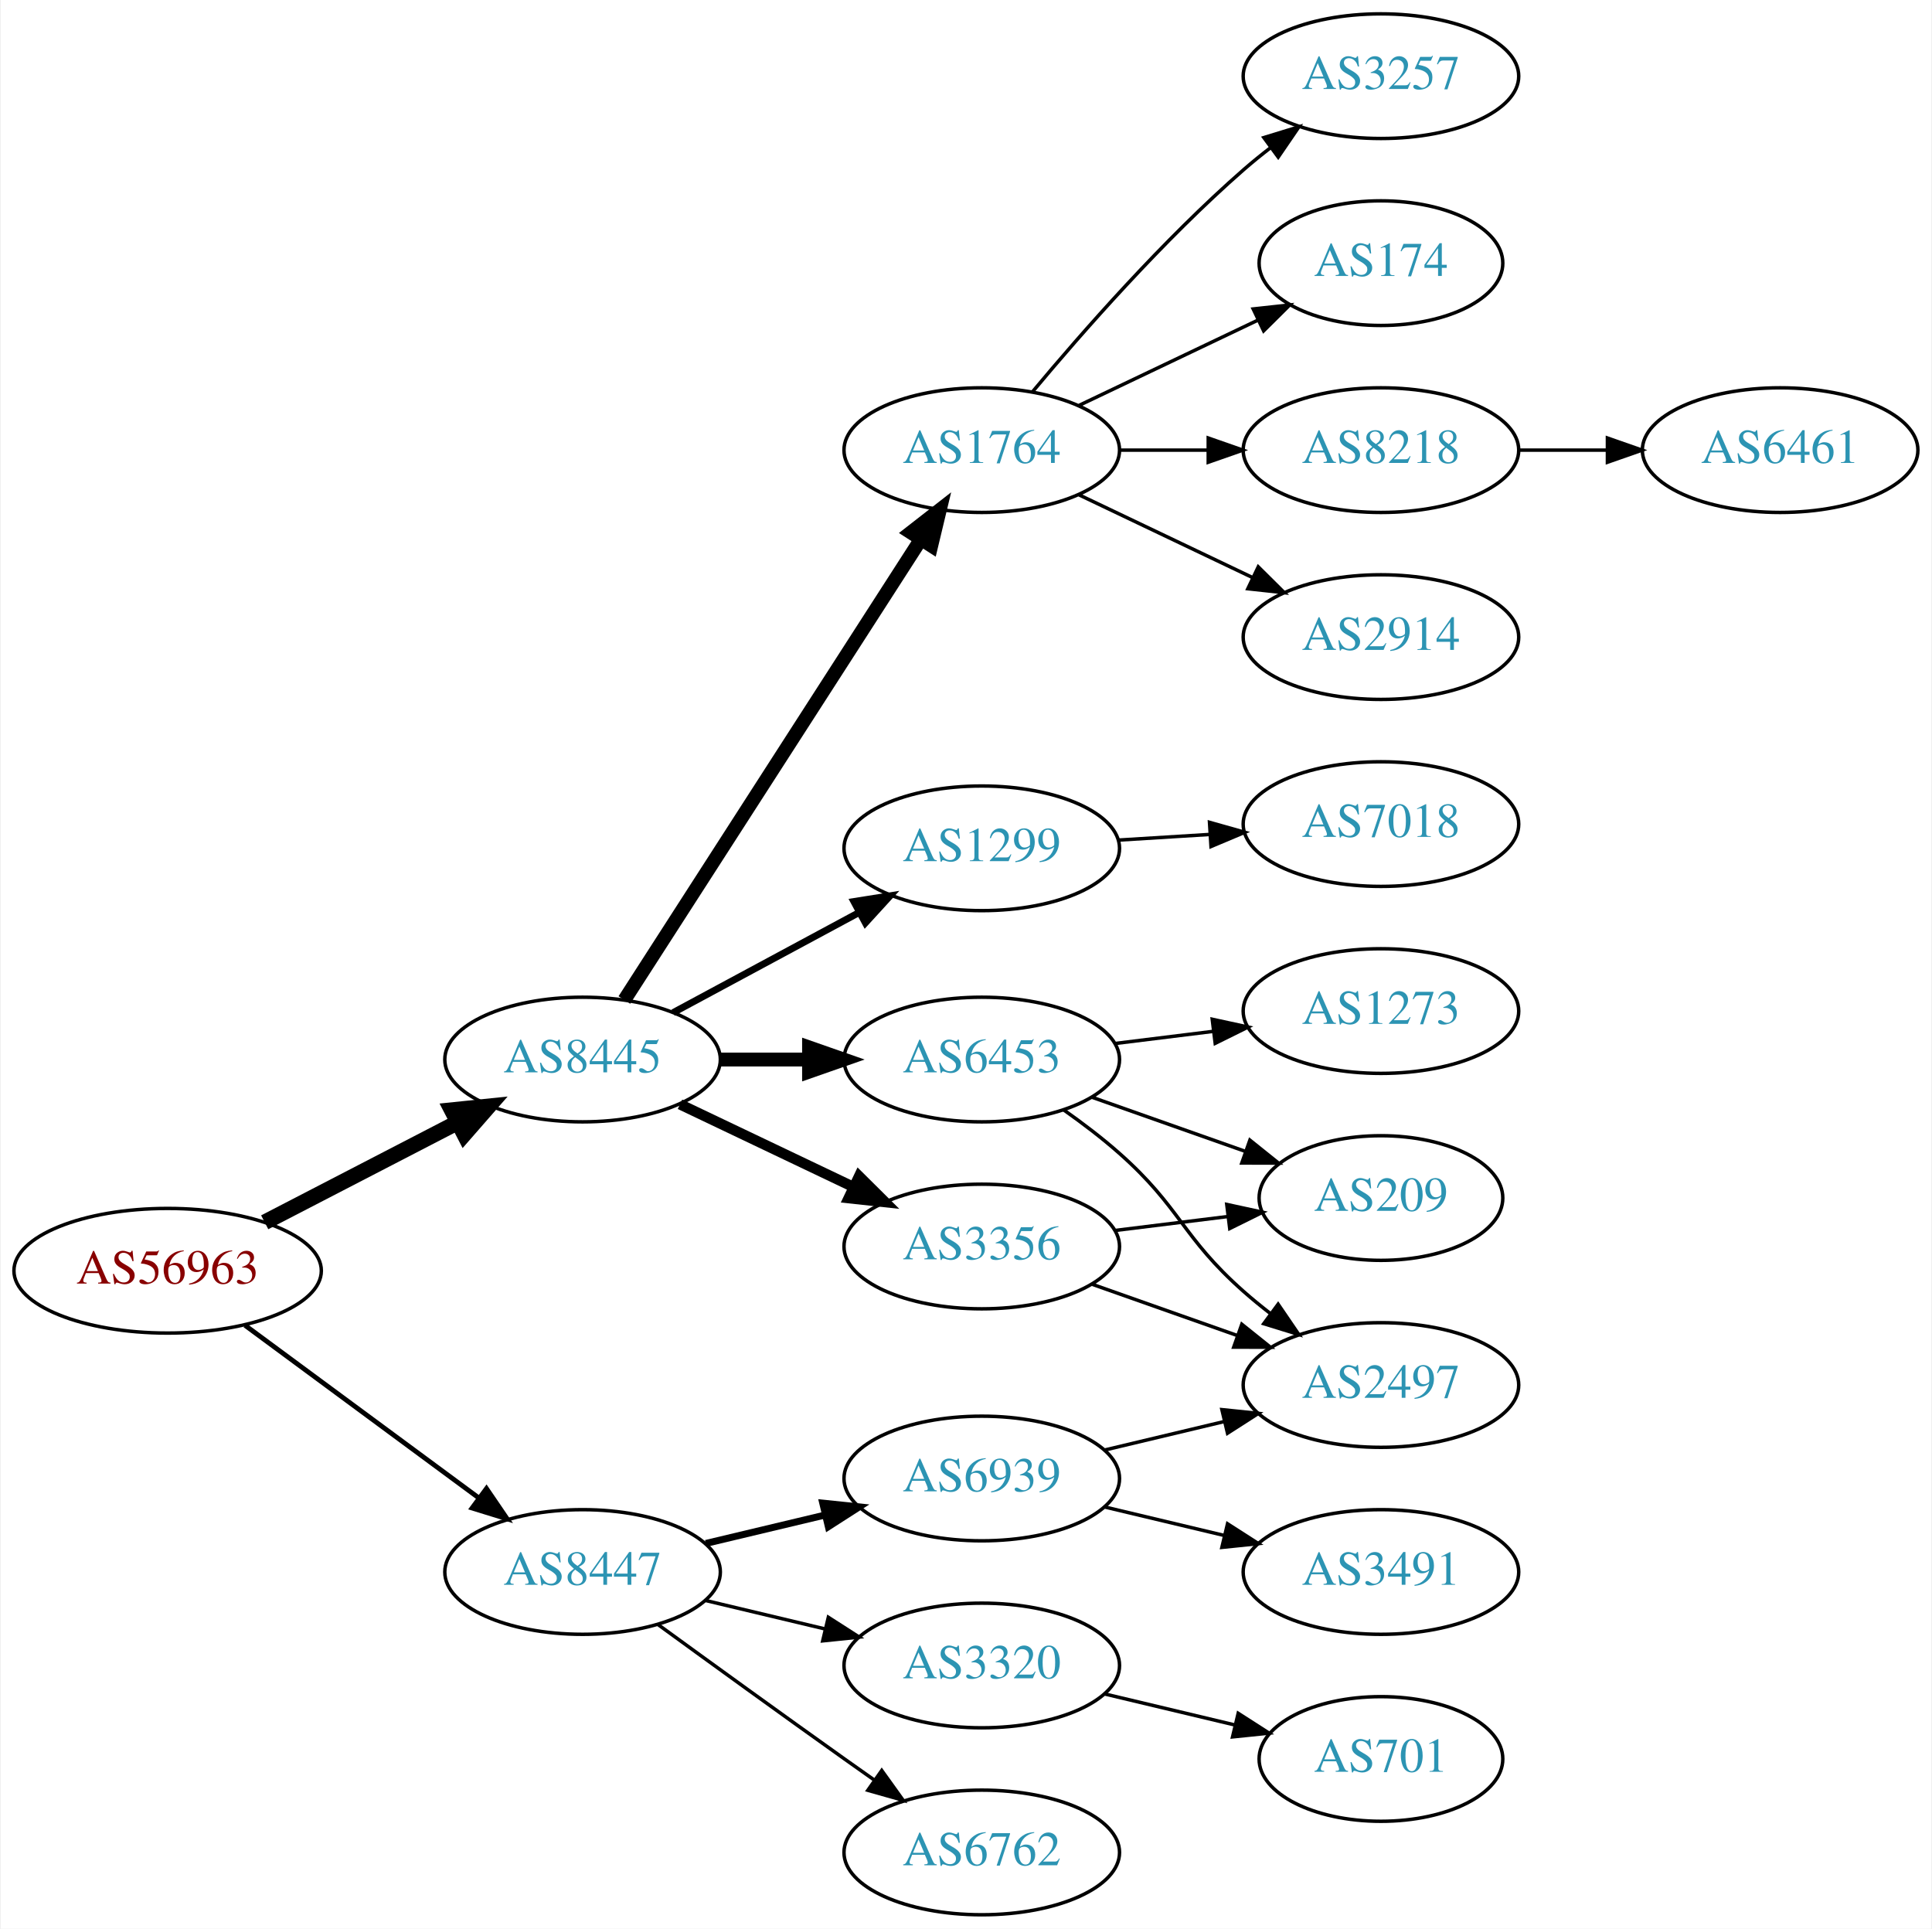
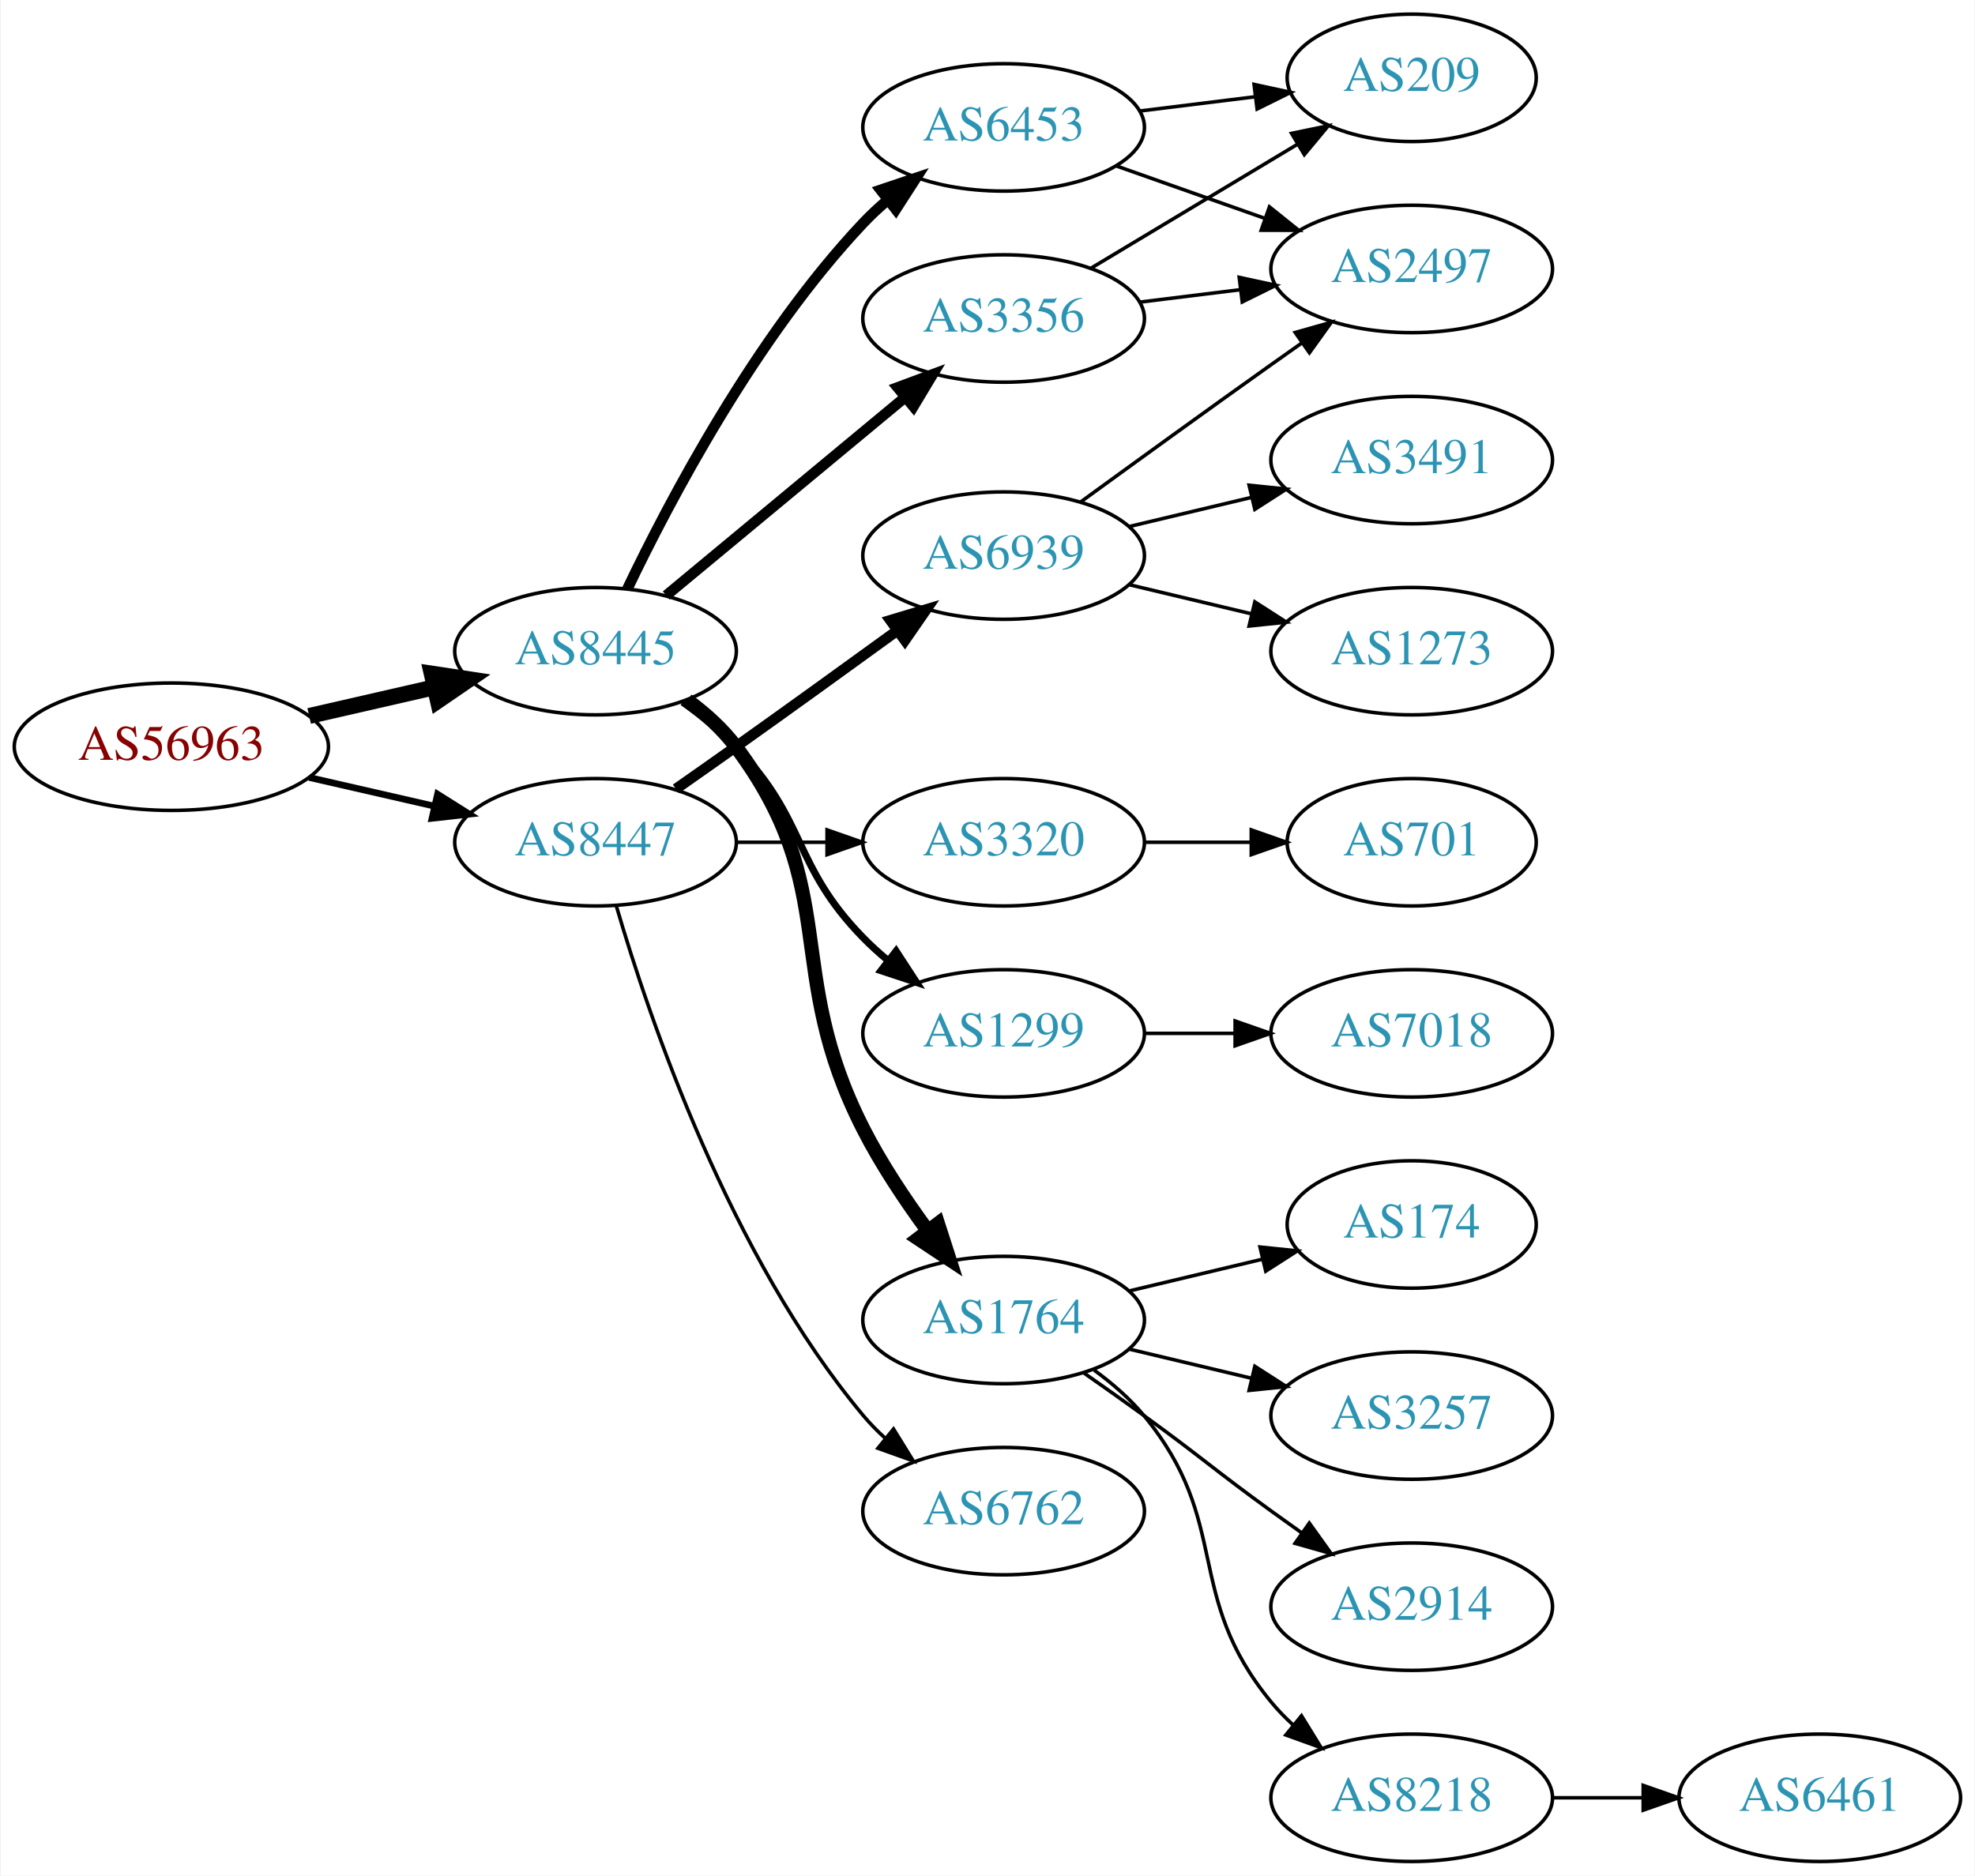
- <svg xmlns="http://www.w3.org/2000/svg" xmlns:xlink="http://www.w3.org/1999/xlink" width="558pt" height="557pt" viewBox="0.00 0.00 557.56 557.00">
-   <g id="graph0" class="graph" transform="scale(1 1) rotate(0) translate(4 553)">
-     <polygon fill="white" stroke="none" points="-4,4 -4,-553 553.564,-553 553.564,4 -4,4" />
+ <svg xmlns="http://www.w3.org/2000/svg" xmlns:xlink="http://www.w3.org/1999/xlink" width="558pt" height="530pt" viewBox="0.00 0.00 557.56 530.00">
+   <g id="graph0" class="graph" transform="scale(1 1) rotate(0) translate(4 526)">
+     <polygon fill="white" stroke="none" points="-4,4 -4,-526 553.564,-526 553.564,4 -4,4" />
    <g id="node1" class="node">
      <g id="a_node1">
        <a xlink:href="/asn/56963" xlink:title="AS56963 ~ Skidata AG [AT]">
-           <ellipse fill="#ffffff" stroke="black" cx="44.196" cy="-186" rx="44.393" ry="18" />
-           <text text-anchor="middle" x="44.196" y="-182.3" font-family="Times,serif" font-size="14.00" fill="#880000">AS56963</text>
+           <ellipse fill="#ffffff" stroke="black" cx="44.196" cy="-315" rx="44.393" ry="18" />
+           <text text-anchor="middle" x="44.196" y="-311.3" font-family="Times,serif" font-size="14.00" fill="#880000">AS56963</text>
        </a>
      </g>
    </g>
    <g id="node2" class="node">
      <g id="a_node2">
        <a xlink:href="/asn/8445" xlink:title="AS8445 ~ SALZBURG-AG-AS [AT]">
-           <ellipse fill="#ffffff" stroke="black" cx="164.039" cy="-247" rx="39.794" ry="18" />
-           <text text-anchor="middle" x="164.039" y="-243.3" font-family="Times,serif" font-size="14.00" fill="#2c94b3">AS8445</text>
+           <ellipse fill="#ffffff" stroke="black" cx="164.039" cy="-342" rx="39.794" ry="18" />
+           <text text-anchor="middle" x="164.039" y="-338.3" font-family="Times,serif" font-size="14.00" fill="#2c94b3">AS8445</text>
        </a>
      </g>
    </g>
    <g id="edge1" class="edge">
-       <path fill="none" stroke="black" stroke-width="4.5" d="M72.231,-199.995C88.781,-208.561 110.133,-219.614 127.974,-228.849" />
-       <polygon fill="black" stroke="black" stroke-width="4.5" points="126.248,-232.39 136.939,-233.49 129.869,-225.396 126.248,-232.39" />
+       <path fill="none" stroke="black" stroke-width="4.5" d="M83.131,-323.692C94.371,-326.267 106.784,-329.111 118.407,-331.774" />
+       <polygon fill="black" stroke="black" stroke-width="4.5" points="117.742,-335.661 128.369,-334.057 119.501,-327.985 117.742,-335.661" />
    </g>
    <g id="node3" class="node">
      <g id="a_node3">
        <a xlink:href="/asn/8447" xlink:title="AS8447 ~ A1 Telekom Austria AG [AT]">
-           <ellipse fill="#ffffff" stroke="black" cx="164.039" cy="-99" rx="39.794" ry="18" />
-           <text text-anchor="middle" x="164.039" y="-95.3" font-family="Times,serif" font-size="14.00" fill="#2c94b3">AS8447</text>
+           <ellipse fill="#ffffff" stroke="black" cx="164.039" cy="-288" rx="39.794" ry="18" />
+           <text text-anchor="middle" x="164.039" y="-284.3" font-family="Times,serif" font-size="14.00" fill="#2c94b3">AS8447</text>
        </a>
      </g>
    </g>
    <g id="edge2" class="edge">
-       <path fill="none" stroke="black" stroke-width="1.385" d="M66.537,-170.245C85.424,-156.301 113.154,-135.829 134.047,-120.404" />
-       <polygon fill="black" stroke="black" stroke-width="1.385" points="136.286,-123.101 142.253,-114.346 132.129,-117.469 136.286,-123.101" />
+       <path fill="none" stroke="black" stroke-width="1.875" d="M83.131,-306.308C94.371,-303.733 106.784,-300.889 118.407,-298.226" />
+       <polygon fill="black" stroke="black" stroke-width="1.875" points="119.403,-301.588 128.369,-295.943 117.84,-294.765 119.403,-301.588" />
    </g>
    <g id="node4" class="node">
      <g id="a_node4">
-         <a xlink:href="/asn/1299" xlink:title="AS1299 ~ Telia Carrier [EU]">
-           <ellipse fill="#ffffff" stroke="black" cx="279.332" cy="-308" rx="39.794" ry="18" />
-           <text text-anchor="middle" x="279.332" y="-304.3" font-family="Times,serif" font-size="14.00" fill="#2c94b3">AS1299</text>
+         <a xlink:href="/asn/6453" xlink:title="AS6453 ~ TATA COMMUNICATIONS (AMERICA) INC [US]">
+           <ellipse fill="#ffffff" stroke="black" cx="279.332" cy="-490" rx="39.794" ry="18" />
+           <text text-anchor="middle" x="279.332" y="-486.3" font-family="Times,serif" font-size="14.00" fill="#2c94b3">AS6453</text>
        </a>
      </g>
    </g>
    <g id="edge3" class="edge">
-       <path fill="none" stroke="black" stroke-width="2" d="M190.182,-260.538C205.913,-269.008 226.397,-280.037 243.659,-289.331" />
-       <polygon fill="black" stroke="black" stroke-width="2" points="242.403,-292.63 252.867,-294.289 245.721,-286.467 242.403,-292.63" />
+       <path fill="none" stroke="black" stroke-width="3" d="M173.002,-359.538C184.94,-384.52 209.347,-430.88 239.685,-463 241.74,-465.176 243.996,-467.28 246.354,-469.29" />
+       <polygon fill="black" stroke="black" stroke-width="3" points="244.579,-472.344 254.62,-475.724 248.878,-466.82 244.579,-472.344" />
    </g>
    <g id="node5" class="node">
      <g id="a_node5">
-         <a xlink:href="/asn/6453" xlink:title="AS6453 ~ TATA COMMUNICATIONS (AMERICA) INC [US]">
-           <ellipse fill="#ffffff" stroke="black" cx="279.332" cy="-247" rx="39.794" ry="18" />
-           <text text-anchor="middle" x="279.332" y="-243.3" font-family="Times,serif" font-size="14.00" fill="#2c94b3">AS6453</text>
+         <a xlink:href="/asn/3356" xlink:title="AS3356 ~ Level 3 Parent, LLC [US]">
+           <ellipse fill="#ffffff" stroke="black" cx="279.332" cy="-436" rx="39.794" ry="18" />
+           <text text-anchor="middle" x="279.332" y="-432.3" font-family="Times,serif" font-size="14.00" fill="#2c94b3">AS3356</text>
        </a>
      </g>
    </g>
    <g id="edge4" class="edge">
-       <path fill="none" stroke="black" stroke-width="4" d="M203.711,-247C211.914,-247 220.678,-247 229.21,-247" />
-       <polygon fill="black" stroke="black" stroke-width="4" points="229.449,-250.5 239.449,-247 229.449,-243.5 229.449,-250.5" />
+       <path fill="none" stroke="black" stroke-width="3" d="M184.001,-357.733C202.464,-373.052 230.7,-396.48 251.471,-413.713" />
+       <polygon fill="black" stroke="black" stroke-width="3" points="249.376,-416.523 259.307,-420.215 253.846,-411.136 249.376,-416.523" />
    </g>
    <g id="node6" class="node">
      <g id="a_node6">
-         <a xlink:href="/asn/3356" xlink:title="AS3356 ~ Level 3 Parent, LLC [US]">
-           <ellipse fill="#ffffff" stroke="black" cx="279.332" cy="-193" rx="39.794" ry="18" />
-           <text text-anchor="middle" x="279.332" y="-189.3" font-family="Times,serif" font-size="14.00" fill="#2c94b3">AS3356</text>
+         <a xlink:href="/asn/1299" xlink:title="AS1299 ~ Telia Carrier [EU]">
+           <ellipse fill="#ffffff" stroke="black" cx="279.332" cy="-234" rx="39.794" ry="18" />
+           <text text-anchor="middle" x="279.332" y="-230.3" font-family="Times,serif" font-size="14.00" fill="#2c94b3">AS1299</text>
        </a>
      </g>
    </g>
    <g id="edge5" class="edge">
-       <path fill="none" stroke="black" stroke-width="3" d="M192.175,-234.066C207.169,-226.919 225.99,-217.948 242.213,-210.215" />
-       <polygon fill="black" stroke="black" stroke-width="3" points="243.895,-213.291 251.417,-205.829 240.884,-206.972 243.895,-213.291" />
+       <path fill="none" stroke="black" stroke-width="2" d="M188.633,-327.611C193.889,-323.852 199.22,-319.563 203.685,-315 223.858,-294.383 219.513,-281.617 239.685,-261 241.778,-258.861 244.061,-256.782 246.438,-254.79" />
+       <polygon fill="black" stroke="black" stroke-width="2" points="248.956,-257.268 254.738,-248.389 244.681,-251.725 248.956,-257.268" />
    </g>
    <g id="node7" class="node">
      <g id="a_node7">
        <a xlink:href="/asn/1764" xlink:title="AS1764 ~ NEXTLAYER-AS [AT]">
-           <ellipse fill="#ffffff" stroke="black" cx="279.332" cy="-423" rx="39.794" ry="18" />
-           <text text-anchor="middle" x="279.332" y="-419.3" font-family="Times,serif" font-size="14.00" fill="#2c94b3">AS1764</text>
+           <ellipse fill="#ffffff" stroke="black" cx="279.332" cy="-153" rx="39.794" ry="18" />
+           <text text-anchor="middle" x="279.332" y="-149.3" font-family="Times,serif" font-size="14.00" fill="#2c94b3">AS1764</text>
        </a>
      </g>
    </g>
    <g id="edge6" class="edge">
-       <path fill="none" stroke="black" stroke-width="4" d="M176.108,-264.196C196.075,-295.214 238.22,-360.687 261.68,-397.132" />
-       <polygon fill="black" stroke="black" stroke-width="4" points="258.862,-399.22 267.217,-405.734 264.748,-395.431 258.862,-399.22" />
+       <path fill="none" stroke="black" stroke-width="4" d="M189.969,-328.118C195.046,-324.389 199.964,-319.984 203.685,-315 233.957,-274.458 216.705,-252.077 239.685,-207 244.712,-197.14 251.403,-187.081 257.804,-178.359" />
+       <polygon fill="black" stroke="black" stroke-width="4" points="260.783,-180.223 264.035,-170.14 255.205,-175.994 260.783,-180.223" />
+     </g>
+     <g id="node16" class="node">
+       <g id="a_node16">
+         <a xlink:href="/asn/3320" xlink:title="AS3320 ~ DTAG [DE]">
+           <ellipse fill="#ffffff" stroke="black" cx="279.332" cy="-288" rx="39.794" ry="18" />
+           <text text-anchor="middle" x="279.332" y="-284.3" font-family="Times,serif" font-size="14.00" fill="#2c94b3">AS3320</text>
+         </a>
+       </g>
+     </g>
+     <g id="edge17" class="edge">
+       <path fill="none" stroke="black" d="M203.711,-288C211.914,-288 220.678,-288 229.21,-288" />
+       <polygon fill="black" stroke="black" points="229.449,-291.5 239.449,-288 229.449,-284.5 229.449,-291.5" />
    </g>
    <g id="node17" class="node">
      <g id="a_node17">
        <a xlink:href="/asn/6762" xlink:title="AS6762 ~ TELECOM ITALIA SPARKLE S.p.A. [IT]">
-           <ellipse fill="#ffffff" stroke="black" cx="279.332" cy="-18" rx="39.794" ry="18" />
-           <text text-anchor="middle" x="279.332" y="-14.3" font-family="Times,serif" font-size="14.00" fill="#2c94b3">AS6762</text>
+           <ellipse fill="#ffffff" stroke="black" cx="279.332" cy="-99" rx="39.794" ry="18" />
+           <text text-anchor="middle" x="279.332" y="-95.3" font-family="Times,serif" font-size="14.00" fill="#2c94b3">AS6762</text>
        </a>
      </g>
    </g>
    <g id="edge18" class="edge">
-       <path fill="none" stroke="black" d="M185.887,-83.778C200.821,-72.909 221.435,-57.975 239.685,-45 242.506,-42.995 245.449,-40.915 248.397,-38.841" />
-       <polygon fill="black" stroke="black" points="250.443,-41.681 256.621,-33.074 246.424,-35.95 250.443,-41.681" />
+       <path fill="none" stroke="black" d="M169.913,-269.998C179.227,-238.156 202.043,-171.019 239.685,-126 241.555,-123.763 243.654,-121.626 245.88,-119.604" />
+       <polygon fill="black" stroke="black" points="248.227,-122.207 253.799,-113.196 243.823,-116.766 248.227,-122.207" />
    </g>
    <g id="node18" class="node">
      <g id="a_node18">
        <a xlink:href="/asn/6939" xlink:title="AS6939 ~ Hurricane Electric LLC [US]">
-           <ellipse fill="#ffffff" stroke="black" cx="279.332" cy="-126" rx="39.794" ry="18" />
-           <text text-anchor="middle" x="279.332" y="-122.3" font-family="Times,serif" font-size="14.00" fill="#2c94b3">AS6939</text>
+           <ellipse fill="#ffffff" stroke="black" cx="279.332" cy="-369" rx="39.794" ry="18" />
+           <text text-anchor="middle" x="279.332" y="-365.3" font-family="Times,serif" font-size="14.00" fill="#2c94b3">AS6939</text>
        </a>
      </g>
    </g>
    <g id="edge19" class="edge">
-       <path fill="none" stroke="black" stroke-width="2" d="M199.646,-107.248C210.517,-109.838 222.671,-112.735 234.114,-115.462" />
-       <polygon fill="black" stroke="black" stroke-width="2" points="233.397,-118.889 243.936,-117.803 235.02,-112.08 233.397,-118.889" />
-     </g>
-     <g id="node19" class="node">
-       <g id="a_node19">
-         <a xlink:href="/asn/3320" xlink:title="AS3320 ~ DTAG [DE]">
-           <ellipse fill="#ffffff" stroke="black" cx="279.332" cy="-72" rx="39.794" ry="18" />
-           <text text-anchor="middle" x="279.332" y="-68.3" font-family="Times,serif" font-size="14.00" fill="#2c94b3">AS3320</text>
-         </a>
-       </g>
-     </g>
-     <g id="edge20" class="edge">
-       <path fill="none" stroke="black" d="M199.646,-90.752C210.517,-88.162 222.671,-85.265 234.114,-82.538" />
-       <polygon fill="black" stroke="black" points="235.02,-85.92 243.936,-80.197 233.397,-79.111 235.02,-85.92" />
-     </g>
-     <g id="node11" class="node">
-       <g id="a_node11">
-         <a xlink:href="/asn/7018" xlink:title="AS7018 ~ AT&amp;T Services, Inc. [US]">
-           <ellipse fill="#ffffff" stroke="black" cx="394.625" cy="-315" rx="39.794" ry="18" />
-           <text text-anchor="middle" x="394.625" y="-311.3" font-family="Times,serif" font-size="14.00" fill="#2c94b3">AS7018</text>
-         </a>
-       </g>
-     </g>
-     <g id="edge12" class="edge">
-       <path fill="none" stroke="black" d="M318.687,-310.37C327.177,-310.894 336.281,-311.457 345.115,-312.003" />
-       <polygon fill="black" stroke="black" points="345.111,-315.509 355.308,-312.633 345.543,-308.522 345.111,-315.509" />
+       <path fill="none" stroke="black" stroke-width="3" d="M186.749,-303.074C192.284,-306.943 198.215,-311.111 203.685,-315 218.799,-325.745 235.533,-337.833 249.321,-347.844" />
+       <polygon fill="black" stroke="black" stroke-width="3" points="247.337,-350.729 257.483,-353.778 251.453,-345.067 247.337,-350.729" />
    </g>
    <g id="node8" class="node">
      <g id="a_node8">
        <a xlink:href="/asn/209" xlink:title="AS209 ~ CenturyLink Communications, LLC [US]">
-           <ellipse fill="#ffffff" stroke="black" cx="394.625" cy="-207" rx="35.194" ry="18" />
-           <text text-anchor="middle" x="394.625" y="-203.3" font-family="Times,serif" font-size="14.00" fill="#2c94b3">AS209</text>
+           <ellipse fill="#ffffff" stroke="black" cx="394.625" cy="-504" rx="35.194" ry="18" />
+           <text text-anchor="middle" x="394.625" y="-500.3" font-family="Times,serif" font-size="14.00" fill="#2c94b3">AS209</text>
        </a>
      </g>
    </g>
    <g id="edge7" class="edge">
-       <path fill="none" stroke="black" d="M311.289,-236.07C324.917,-231.258 341.06,-225.559 355.427,-220.486" />
-       <polygon fill="black" stroke="black" points="356.772,-223.723 365.036,-217.094 354.441,-217.123 356.772,-223.723" />
+       <path fill="none" stroke="black" d="M317.742,-494.623C328.194,-495.915 339.638,-497.329 350.397,-498.658" />
+       <polygon fill="black" stroke="black" points="350.094,-502.147 360.447,-499.9 350.952,-495.2 350.094,-502.147" />
    </g>
    <g id="node9" class="node">
      <g id="a_node9">
-         <a xlink:href="/asn/1273" xlink:title="AS1273 ~ Vodafone Group PLC [EU]">
-           <ellipse fill="#ffffff" stroke="black" cx="394.625" cy="-261" rx="39.794" ry="18" />
-           <text text-anchor="middle" x="394.625" y="-257.3" font-family="Times,serif" font-size="14.00" fill="#2c94b3">AS1273</text>
+         <a xlink:href="/asn/2497" xlink:title="AS2497 ~ Internet Initiative Japan Inc. [JP]">
+           <ellipse fill="#ffffff" stroke="black" cx="394.625" cy="-450" rx="39.794" ry="18" />
+           <text text-anchor="middle" x="394.625" y="-446.3" font-family="Times,serif" font-size="14.00" fill="#2c94b3">AS2497</text>
        </a>
      </g>
    </g>
    <g id="edge8" class="edge">
-       <path fill="none" stroke="black" d="M317.742,-251.623C326.83,-252.746 336.667,-253.962 346.152,-255.134" />
-       <polygon fill="black" stroke="black" points="345.9,-258.629 356.254,-256.382 346.758,-251.682 345.9,-258.629" />
+       <path fill="none" stroke="black" d="M311.289,-479.07C324.153,-474.528 339.259,-469.195 352.995,-464.345" />
+       <polygon fill="black" stroke="black" points="354.44,-467.547 362.704,-460.917 352.109,-460.946 354.44,-467.547" />
+     </g>
+     <g id="edge10" class="edge">
+       <path fill="none" stroke="black" d="M304.082,-450.255C321.033,-460.429 343.998,-474.214 362.427,-485.275" />
+       <polygon fill="black" stroke="black" points="360.688,-488.313 371.064,-490.459 364.291,-482.311 360.688,-488.313" />
+     </g>
+     <g id="edge9" class="edge">
+       <path fill="none" stroke="black" d="M317.742,-440.623C326.83,-441.746 336.667,-442.962 346.152,-444.134" />
+       <polygon fill="black" stroke="black" points="345.9,-447.629 356.254,-445.382 346.758,-440.682 345.9,-447.629" />
    </g>
    <g id="node10" class="node">
      <g id="a_node10">
-         <a xlink:href="/asn/2497" xlink:title="AS2497 ~ Internet Initiative Japan Inc. [JP]">
-           <ellipse fill="#ffffff" stroke="black" cx="394.625" cy="-153" rx="39.794" ry="18" />
-           <text text-anchor="middle" x="394.625" y="-149.3" font-family="Times,serif" font-size="14.00" fill="#2c94b3">AS2497</text>
-         </a>
-       </g>
-     </g>
-     <g id="edge9" class="edge">
-       <path fill="none" stroke="black" d="M303.058,-232.411C308.459,-228.6 314.072,-224.337 318.978,-220 336.898,-204.159 337.058,-195.841 354.978,-180 357.431,-177.832 360.061,-175.682 362.753,-173.597" />
-       <polygon fill="black" stroke="black" points="364.928,-176.342 370.898,-167.589 360.773,-170.709 364.928,-176.342" />
-     </g>
-     <g id="edge10" class="edge">
-       <path fill="none" stroke="black" d="M317.742,-197.623C328.194,-198.915 339.638,-200.329 350.397,-201.658" />
-       <polygon fill="black" stroke="black" points="350.094,-205.147 360.447,-202.9 350.952,-198.2 350.094,-205.147" />
+         <a xlink:href="/asn/7018" xlink:title="AS7018 ~ AT&amp;T Services, Inc. [US]">
+           <ellipse fill="#ffffff" stroke="black" cx="394.625" cy="-234" rx="39.794" ry="18" />
+           <text text-anchor="middle" x="394.625" y="-230.3" font-family="Times,serif" font-size="14.00" fill="#2c94b3">AS7018</text>
+         </a>
+       </g>
    </g>
    <g id="edge11" class="edge">
-       <path fill="none" stroke="black" d="M311.289,-182.07C324.153,-177.528 339.259,-172.195 352.995,-167.345" />
-       <polygon fill="black" stroke="black" points="354.44,-170.547 362.704,-163.917 352.109,-163.946 354.44,-170.547" />
+       <path fill="none" stroke="black" d="M319.004,-234C327.207,-234 335.971,-234 344.503,-234" />
+       <polygon fill="black" stroke="black" points="344.742,-237.5 354.742,-234 344.742,-230.5 344.742,-237.5" />
+     </g>
+     <g id="node11" class="node">
+       <g id="a_node11">
+         <a xlink:href="/asn/174" xlink:title="AS174 ~ Cogent Communications [US]">
+           <ellipse fill="#ffffff" stroke="black" cx="394.625" cy="-180" rx="35.194" ry="18" />
+           <text text-anchor="middle" x="394.625" y="-176.3" font-family="Times,serif" font-size="14.00" fill="#2c94b3">AS174</text>
+         </a>
+       </g>
+     </g>
+     <g id="edge12" class="edge">
+       <path fill="none" stroke="black" d="M314.939,-161.248C326.733,-164.058 340.038,-167.229 352.306,-170.153" />
+       <polygon fill="black" stroke="black" points="351.772,-173.624 362.311,-172.537 353.394,-166.814 351.772,-173.624" />
    </g>
    <g id="node12" class="node">
      <g id="a_node12">
        <a xlink:href="/asn/3257" xlink:title="AS3257 ~ GTT [DE]">
-           <ellipse fill="#ffffff" stroke="black" cx="394.625" cy="-531" rx="39.794" ry="18" />
-           <text text-anchor="middle" x="394.625" y="-527.3" font-family="Times,serif" font-size="14.00" fill="#2c94b3">AS3257</text>
+           <ellipse fill="#ffffff" stroke="black" cx="394.625" cy="-126" rx="39.794" ry="18" />
+           <text text-anchor="middle" x="394.625" y="-122.3" font-family="Times,serif" font-size="14.00" fill="#2c94b3">AS3257</text>
        </a>
      </g>
    </g>
    <g id="edge13" class="edge">
-       <path fill="none" stroke="black" d="M293.962,-439.817C308.244,-456.929 331.791,-483.745 354.978,-504 357.444,-506.154 360.082,-508.294 362.78,-510.372" />
-       <polygon fill="black" stroke="black" points="360.805,-513.264 370.934,-516.37 364.953,-507.625 360.805,-513.264" />
+       <path fill="none" stroke="black" d="M314.939,-144.752C325.81,-142.162 337.964,-139.265 349.407,-136.538" />
+       <polygon fill="black" stroke="black" points="350.313,-139.92 359.229,-134.197 348.69,-133.111 350.313,-139.92" />
    </g>
    <g id="node13" class="node">
      <g id="a_node13">
-         <a xlink:href="/asn/174" xlink:title="AS174 ~ Cogent Communications [US]">
-           <ellipse fill="#ffffff" stroke="black" cx="394.625" cy="-477" rx="35.194" ry="18" />
-           <text text-anchor="middle" x="394.625" y="-473.3" font-family="Times,serif" font-size="14.00" fill="#2c94b3">AS174</text>
+         <a xlink:href="/asn/2914" xlink:title="AS2914 ~ NTT America, Inc. [US]">
+           <ellipse fill="#ffffff" stroke="black" cx="394.625" cy="-72" rx="39.794" ry="18" />
+           <text text-anchor="middle" x="394.625" y="-68.3" font-family="Times,serif" font-size="14.00" fill="#2c94b3">AS2914</text>
        </a>
      </g>
    </g>
    <g id="edge14" class="edge">
-       <path fill="none" stroke="black" d="M307.468,-435.934C322.9,-443.29 342.385,-452.577 358.92,-460.459" />
-       <polygon fill="black" stroke="black" points="357.729,-463.768 368.262,-464.911 360.741,-457.449 357.729,-463.768" />
+       <path fill="none" stroke="black" d="M302.089,-137.991C307.623,-134.121 313.542,-129.936 318.978,-126 335.178,-114.271 338.778,-110.729 354.978,-99 357.781,-96.971 360.712,-94.875 363.653,-92.79" />
+       <polygon fill="black" stroke="black" points="365.704,-95.627 371.868,-87.009 361.675,-89.903 365.704,-95.627" />
    </g>
    <g id="node14" class="node">
      <g id="a_node14">
        <a xlink:href="/asn/8218" xlink:title="AS8218 ~ legacy Neotelecoms [FR]">
-           <ellipse fill="#ffffff" stroke="black" cx="394.625" cy="-423" rx="39.794" ry="18" />
-           <text text-anchor="middle" x="394.625" y="-419.3" font-family="Times,serif" font-size="14.00" fill="#2c94b3">AS8218</text>
+           <ellipse fill="#ffffff" stroke="black" cx="394.625" cy="-18" rx="39.794" ry="18" />
+           <text text-anchor="middle" x="394.625" y="-14.3" font-family="Times,serif" font-size="14.00" fill="#2c94b3">AS8218</text>
        </a>
      </g>
    </g>
    <g id="edge15" class="edge">
-       <path fill="none" stroke="black" d="M319.004,-423C327.207,-423 335.971,-423 344.503,-423" />
-       <polygon fill="black" stroke="black" points="344.742,-426.5 354.742,-423 344.742,-419.5 344.742,-426.5" />
+       <path fill="none" stroke="black" d="M304.912,-138.844C310.007,-135.128 315.02,-130.799 318.978,-126 344.043,-95.606 329.913,-75.394 354.978,-45 356.833,-42.751 358.92,-40.604 361.139,-38.576" />
+       <polygon fill="black" stroke="black" points="363.488,-41.178 369.044,-32.156 359.075,-35.744 363.488,-41.178" />
    </g>
    <g id="node15" class="node">
      <g id="a_node15">
-         <a xlink:href="/asn/2914" xlink:title="AS2914 ~ NTT America, Inc. [US]">
-           <ellipse fill="#ffffff" stroke="black" cx="394.625" cy="-369" rx="39.794" ry="18" />
-           <text text-anchor="middle" x="394.625" y="-365.3" font-family="Times,serif" font-size="14.00" fill="#2c94b3">AS2914</text>
+         <a xlink:href="/asn/6461" xlink:title="AS6461 ~ Zayo Bandwidth [US]">
+           <ellipse fill="#ffffff" stroke="black" cx="509.918" cy="-18" rx="39.794" ry="18" />
+           <text text-anchor="middle" x="509.918" y="-14.3" font-family="Times,serif" font-size="14.00" fill="#2c94b3">AS6461</text>
        </a>
      </g>
    </g>
    <g id="edge16" class="edge">
-       <path fill="none" stroke="black" d="M307.468,-410.066C322.462,-402.919 341.283,-393.948 357.506,-386.215" />
-       <polygon fill="black" stroke="black" points="359.188,-389.291 366.71,-381.829 356.177,-382.972 359.188,-389.291" />
-     </g>
-     <g id="node16" class="node">
-       <g id="a_node16">
-         <a xlink:href="/asn/6461" xlink:title="AS6461 ~ Zayo Bandwidth [US]">
-           <ellipse fill="#ffffff" stroke="black" cx="509.918" cy="-423" rx="39.794" ry="18" />
-           <text text-anchor="middle" x="509.918" y="-419.3" font-family="Times,serif" font-size="14.00" fill="#2c94b3">AS6461</text>
-         </a>
-       </g>
-     </g>
-     <g id="edge17" class="edge">
-       <path fill="none" stroke="black" d="M434.297,-423C442.5,-423 451.264,-423 459.796,-423" />
-       <polygon fill="black" stroke="black" points="460.035,-426.5 470.035,-423 460.035,-419.5 460.035,-426.5" />
+       <path fill="none" stroke="black" d="M434.297,-18C442.5,-18 451.264,-18 459.796,-18" />
+       <polygon fill="black" stroke="black" points="460.035,-21.5 470.035,-18 460.035,-14.5 460.035,-21.5" />
+     </g>
+     <g id="node19" class="node">
+       <g id="a_node19">
+         <a xlink:href="/asn/701" xlink:title="AS701 ~ UUNET [US]">
+           <ellipse fill="#ffffff" stroke="black" cx="394.625" cy="-288" rx="35.194" ry="18" />
+           <text text-anchor="middle" x="394.625" y="-284.3" font-family="Times,serif" font-size="14.00" fill="#2c94b3">AS701</text>
+         </a>
+       </g>
+     </g>
+     <g id="edge20" class="edge">
+       <path fill="none" stroke="black" d="M319.004,-288C328.709,-288 339.2,-288 349.163,-288" />
+       <polygon fill="black" stroke="black" points="349.299,-291.5 359.299,-288 349.299,-284.5 349.299,-291.5" />
    </g>
    <g id="edge22" class="edge">
-       <path fill="none" stroke="black" d="M314.939,-134.248C325.81,-136.838 337.964,-139.735 349.407,-142.462" />
-       <polygon fill="black" stroke="black" points="348.69,-145.889 359.229,-144.803 350.313,-139.08 348.69,-145.889" />
+       <path fill="none" stroke="black" d="M301.18,-384.222C316.114,-395.091 336.727,-410.025 354.978,-423 357.799,-425.005 360.742,-427.085 363.69,-429.159" />
+       <polygon fill="black" stroke="black" points="361.717,-432.05 371.914,-434.926 365.736,-426.319 361.717,-432.05" />
    </g>
    <g id="node20" class="node">
      <g id="a_node20">
        <a xlink:href="/asn/3491" xlink:title="AS3491 ~ PCCW Global, Inc. [US]">
-           <ellipse fill="#ffffff" stroke="black" cx="394.625" cy="-99" rx="39.794" ry="18" />
-           <text text-anchor="middle" x="394.625" y="-95.3" font-family="Times,serif" font-size="14.00" fill="#2c94b3">AS3491</text>
+           <ellipse fill="#ffffff" stroke="black" cx="394.625" cy="-396" rx="39.794" ry="18" />
+           <text text-anchor="middle" x="394.625" y="-392.3" font-family="Times,serif" font-size="14.00" fill="#2c94b3">AS3491</text>
        </a>
      </g>
    </g>
    <g id="edge21" class="edge">
-       <path fill="none" stroke="black" d="M314.939,-117.752C325.81,-115.162 337.964,-112.265 349.407,-109.538" />
-       <polygon fill="black" stroke="black" points="350.313,-112.92 359.229,-107.197 348.69,-106.111 350.313,-112.92" />
+       <path fill="none" stroke="black" d="M314.939,-377.248C325.81,-379.838 337.964,-382.735 349.407,-385.462" />
+       <polygon fill="black" stroke="black" points="348.69,-388.889 359.229,-387.803 350.313,-382.08 348.69,-388.889" />
    </g>
    <g id="node21" class="node">
      <g id="a_node21">
-         <a xlink:href="/asn/701" xlink:title="AS701 ~ UUNET [US]">
-           <ellipse fill="#ffffff" stroke="black" cx="394.625" cy="-45" rx="35.194" ry="18" />
-           <text text-anchor="middle" x="394.625" y="-41.3" font-family="Times,serif" font-size="14.00" fill="#2c94b3">AS701</text>
+         <a xlink:href="/asn/1273" xlink:title="AS1273 ~ Vodafone Group PLC [EU]">
+           <ellipse fill="#ffffff" stroke="black" cx="394.625" cy="-342" rx="39.794" ry="18" />
+           <text text-anchor="middle" x="394.625" y="-338.3" font-family="Times,serif" font-size="14.00" fill="#2c94b3">AS1273</text>
        </a>
      </g>
    </g>
    <g id="edge23" class="edge">
-       <path fill="none" stroke="black" d="M314.939,-63.752C326.733,-60.941 340.038,-57.771 352.306,-54.847" />
-       <polygon fill="black" stroke="black" points="353.394,-58.186 362.311,-52.463 351.772,-51.377 353.394,-58.186" />
+       <path fill="none" stroke="black" d="M314.939,-360.752C325.81,-358.162 337.964,-355.265 349.407,-352.538" />
+       <polygon fill="black" stroke="black" points="350.313,-355.92 359.229,-350.197 348.69,-349.111 350.313,-355.92" />
    </g>
  </g>
</svg>
